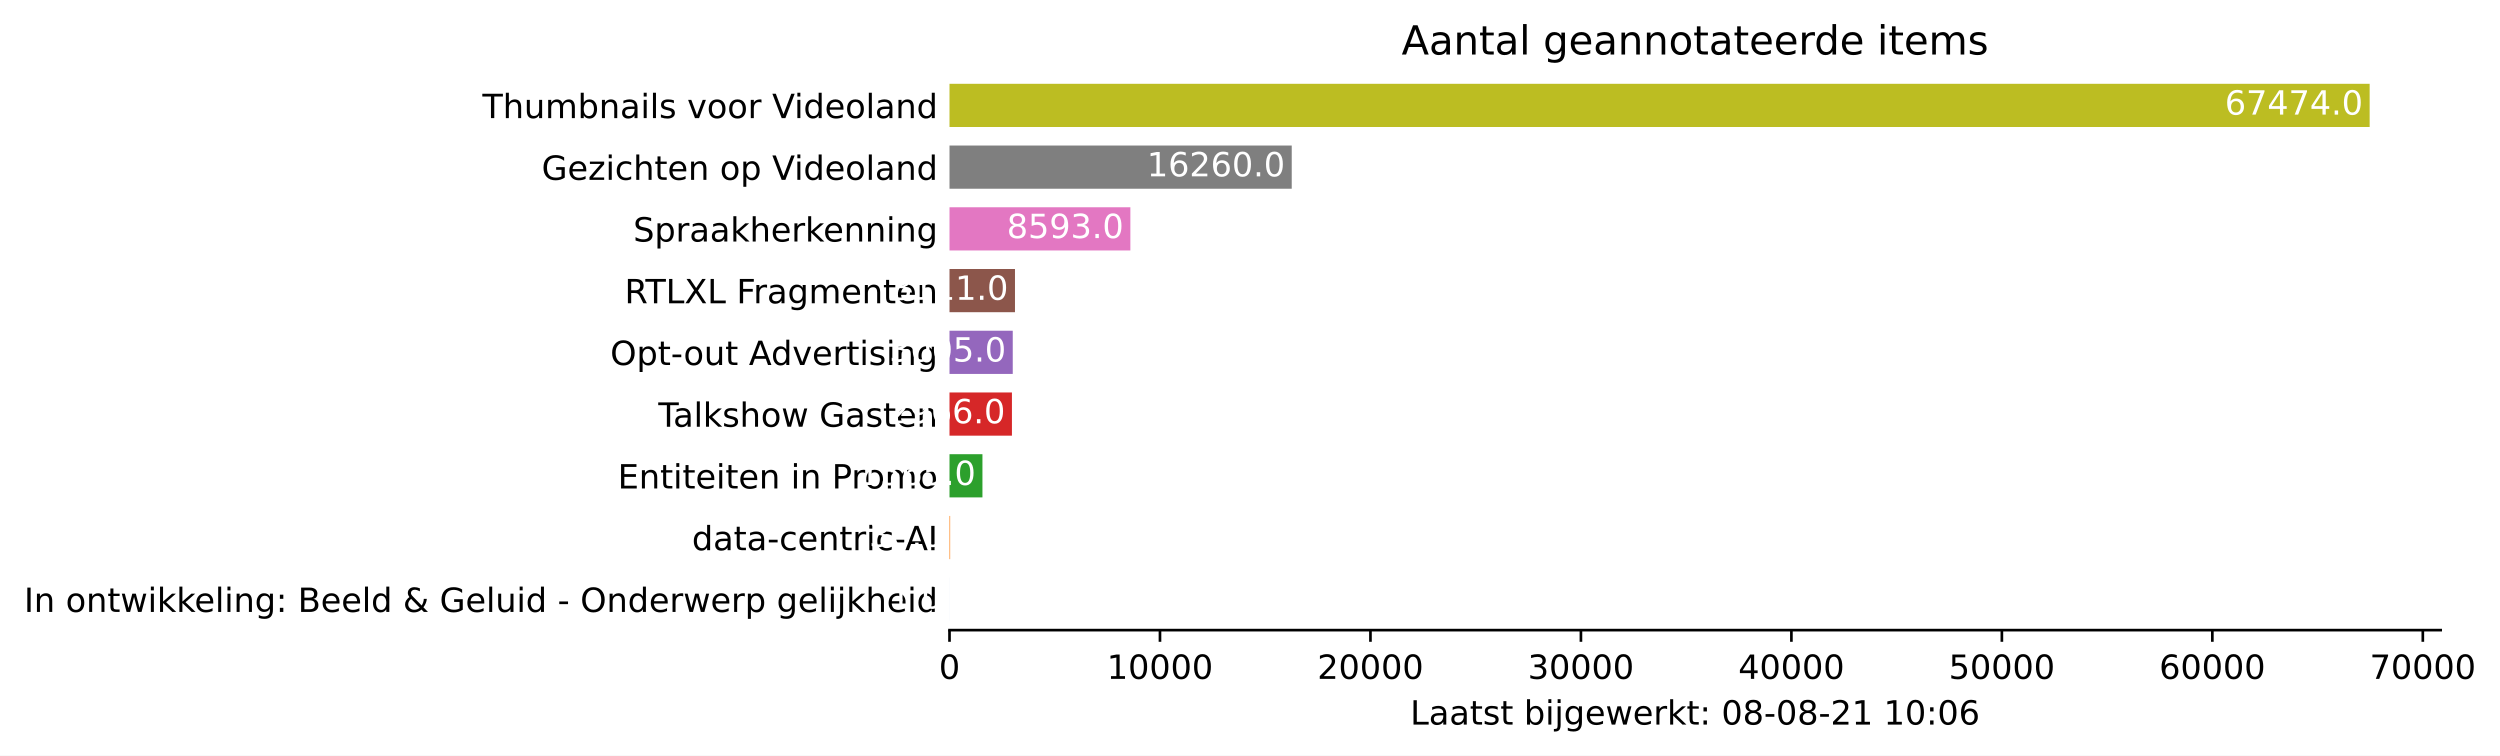
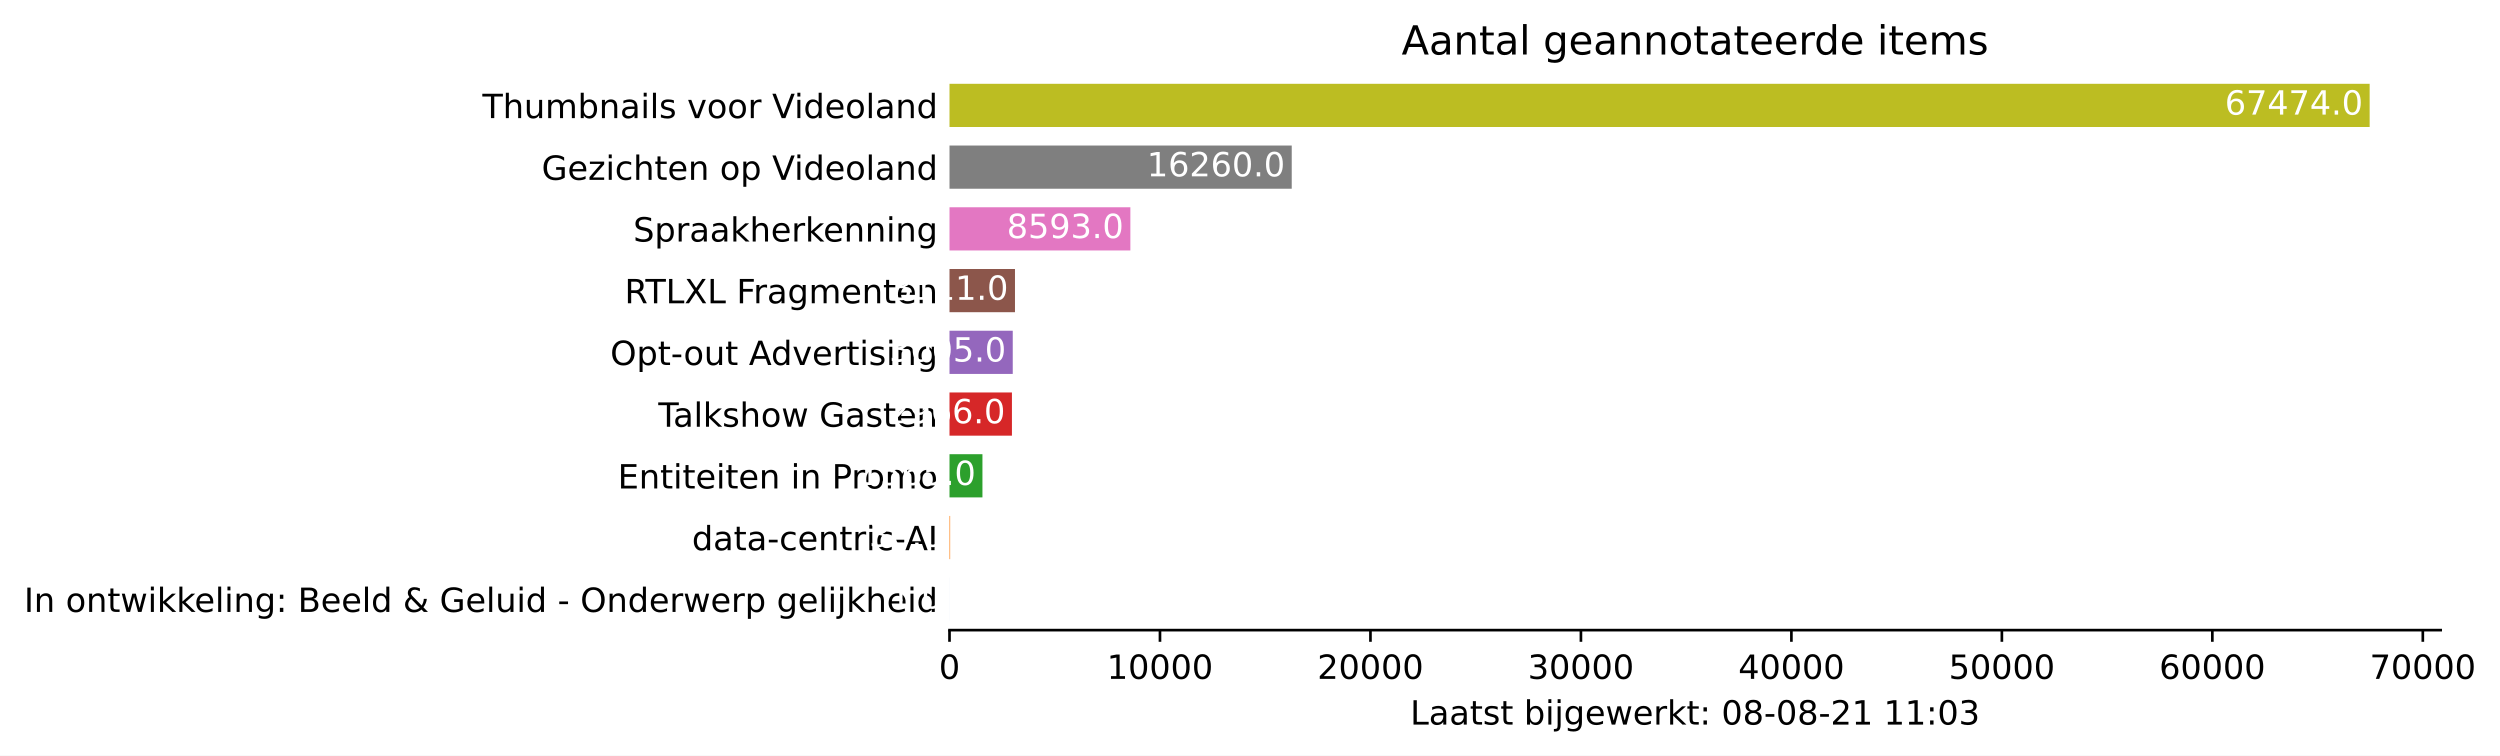
<svg xmlns="http://www.w3.org/2000/svg" xmlns:xlink="http://www.w3.org/1999/xlink" height="226.194pt" version="1.1" viewBox="0 0 748.415 226.194" width="748.415pt">
  <defs>
    <style type="text/css">*{stroke-linecap:butt;stroke-linejoin:round;}</style>
  </defs>
  <g id="figure_1">
    <g id="patch_1">
      <path d="M 0 226.194  L 748.415 226.194  L 748.415 0  L 0 0  z " style="fill:#ffffff;" />
    </g>
    <g id="axes_1">
      <g id="patch_2">
        <path d="M 284.25 188.638  L 730.65 188.638  L 730.65 22.318  L 284.25 22.318  z " style="fill:#ffffff;" />
      </g>
      <g id="patch_3">
-         <path clip-path="url(#pfa8a916f7c)" d="M 284.25 185.866  L 284.256 185.866  L 284.256 172.93  L 284.25 172.93  z " style="fill:#1f77b4;" />
+         <path clip-path="url(#p25e53f6d23)" d="M 284.25 185.866  L 284.256 185.866  L 284.256 172.93  L 284.25 172.93  z " style="fill:#1f77b4;" />
      </g>
      <g id="patch_4">
-         <path clip-path="url(#pfa8a916f7c)" d="M 284.25 167.386  L 284.439 167.386  L 284.439 154.45  L 284.25 154.45  z " style="fill:#ff7f0e;" />
+         <path clip-path="url(#p25e53f6d23)" d="M 284.25 167.386  L 284.439 167.386  L 284.439 154.45  L 284.25 154.45  z " style="fill:#ff7f0e;" />
      </g>
      <g id="patch_5">
-         <path clip-path="url(#pfa8a916f7c)" d="M 284.25 148.906  L 294.111 148.906  L 294.111 135.97  L 284.25 135.97  z " style="fill:#2ca02c;" />
+         <path clip-path="url(#p25e53f6d23)" d="M 284.25 148.906  L 294.111 148.906  L 294.111 135.97  L 284.25 135.97  z " style="fill:#2ca02c;" />
      </g>
      <g id="patch_6">
-         <path clip-path="url(#pfa8a916f7c)" d="M 284.25 130.426  L 302.938 130.426  L 302.938 117.49  L 284.25 117.49  z " style="fill:#d62728;" />
+         <path clip-path="url(#p25e53f6d23)" d="M 284.25 130.426  L 302.938 130.426  L 302.938 117.49  L 284.25 117.49  z " style="fill:#d62728;" />
      </g>
      <g id="patch_7">
-         <path clip-path="url(#pfa8a916f7c)" d="M 284.25 111.946  L 303.184 111.946  L 303.184 99.01  L 284.25 99.01  z " style="fill:#9467bd;" />
+         <path clip-path="url(#p25e53f6d23)" d="M 284.25 111.946  L 303.184 111.946  L 303.184 99.01  L 284.25 99.01  z " style="fill:#9467bd;" />
      </g>
      <g id="patch_8">
-         <path clip-path="url(#pfa8a916f7c)" d="M 284.25 93.466  L 303.852 93.466  L 303.852 80.53  L 284.25 80.53  z " style="fill:#8c564b;" />
+         <path clip-path="url(#p25e53f6d23)" d="M 284.25 93.466  L 303.852 93.466  L 303.852 80.53  L 284.25 80.53  z " style="fill:#8c564b;" />
      </g>
      <g id="patch_9">
-         <path clip-path="url(#pfa8a916f7c)" d="M 284.25 74.986  L 338.393 74.986  L 338.393 62.05  L 284.25 62.05  z " style="fill:#e377c2;" />
+         <path clip-path="url(#p25e53f6d23)" d="M 284.25 74.986  L 338.393 74.986  L 338.393 62.05  L 284.25 62.05  z " style="fill:#e377c2;" />
      </g>
      <g id="patch_10">
-         <path clip-path="url(#pfa8a916f7c)" d="M 284.25 56.506  L 386.702 56.506  L 386.702 43.57  L 284.25 43.57  z " style="fill:#7f7f7f;" />
+         <path clip-path="url(#p25e53f6d23)" d="M 284.25 56.506  L 386.702 56.506  L 386.702 43.57  L 284.25 43.57  z " style="fill:#7f7f7f;" />
      </g>
      <g id="patch_11">
-         <path clip-path="url(#pfa8a916f7c)" d="M 284.25 38.026  L 709.393 38.026  L 709.393 25.09  L 284.25 25.09  z " style="fill:#bcbd22;" />
+         <path clip-path="url(#p25e53f6d23)" d="M 284.25 38.026  L 709.393 38.026  L 709.393 25.09  L 284.25 25.09  z " style="fill:#bcbd22;" />
      </g>
      <g id="matplotlib.axis_1">
        <g id="xtick_1">
          <g id="line2d_1">
            <defs>
-               <path d="M 0 0  L 0 3.5  " id="m3b20a70567" style="stroke:#000000;stroke-width:0.8;" />
+               <path d="M 0 0  L 0 3.5  " id="m94c6dcbaf5" style="stroke:#000000;stroke-width:0.8;" />
            </defs>
            <g>
-               <use style="stroke:#000000;stroke-width:0.8;" x="284.25" xlink:href="#m3b20a70567" y="188.638" />
+               <use style="stroke:#000000;stroke-width:0.8;" x="284.25" xlink:href="#m94c6dcbaf5" y="188.638" />
            </g>
          </g>
          <g id="text_1">
            <g transform="translate(281.0688 203.2366)scale(0.1 -0.1)">
              <defs>
                <path d="M 2034 4250  Q 1547 4250 1301 3770  Q 1056 3291 1056 2328  Q 1056 1369 1301 889  Q 1547 409 2034 409  Q 2525 409 2770 889  Q 3016 1369 3016 2328  Q 3016 3291 2770 3770  Q 2525 4250 2034 4250  z M 2034 4750  Q 2819 4750 3233 4129  Q 3647 3509 3647 2328  Q 3647 1150 3233 529  Q 2819 -91 2034 -91  Q 1250 -91 836 529  Q 422 1150 422 2328  Q 422 3509 836 4129  Q 1250 4750 2034 4750  z " id="DejaVuSans-30" transform="scale(0.015625)" />
              </defs>
              <use xlink:href="#DejaVuSans-30" />
            </g>
          </g>
        </g>
        <g id="xtick_2">
          <g id="line2d_2">
            <g>
-               <use style="stroke:#000000;stroke-width:0.8;" x="347.258" xlink:href="#m3b20a70567" y="188.638" />
+               <use style="stroke:#000000;stroke-width:0.8;" x="347.258" xlink:href="#m94c6dcbaf5" y="188.638" />
            </g>
          </g>
          <g id="text_2">
            <g transform="translate(331.3521 203.2366)scale(0.1 -0.1)">
              <defs>
                <path d="M 794 531  L 1825 531  L 1825 4091  L 703 3866  L 703 4441  L 1819 4666  L 2450 4666  L 2450 531  L 3481 531  L 3481 0  L 794 0  L 794 531  z " id="DejaVuSans-31" transform="scale(0.015625)" />
              </defs>
              <use xlink:href="#DejaVuSans-31" />
              <use x="63.623" xlink:href="#DejaVuSans-30" />
              <use x="127.246" xlink:href="#DejaVuSans-30" />
              <use x="190.869" xlink:href="#DejaVuSans-30" />
              <use x="254.492" xlink:href="#DejaVuSans-30" />
            </g>
          </g>
        </g>
        <g id="xtick_3">
          <g id="line2d_3">
            <g>
-               <use style="stroke:#000000;stroke-width:0.8;" x="410.267" xlink:href="#m3b20a70567" y="188.638" />
+               <use style="stroke:#000000;stroke-width:0.8;" x="410.267" xlink:href="#m94c6dcbaf5" y="188.638" />
            </g>
          </g>
          <g id="text_3">
            <g transform="translate(394.3605 203.2366)scale(0.1 -0.1)">
              <defs>
                <path d="M 1228 531  L 3431 531  L 3431 0  L 469 0  L 469 531  Q 828 903 1448 1529  Q 2069 2156 2228 2338  Q 2531 2678 2651 2914  Q 2772 3150 2772 3378  Q 2772 3750 2511 3984  Q 2250 4219 1831 4219  Q 1534 4219 1204 4116  Q 875 4013 500 3803  L 500 4441  Q 881 4594 1212 4672  Q 1544 4750 1819 4750  Q 2544 4750 2975 4387  Q 3406 4025 3406 3419  Q 3406 3131 3298 2873  Q 3191 2616 2906 2266  Q 2828 2175 2409 1742  Q 1991 1309 1228 531  z " id="DejaVuSans-32" transform="scale(0.015625)" />
              </defs>
              <use xlink:href="#DejaVuSans-32" />
              <use x="63.623" xlink:href="#DejaVuSans-30" />
              <use x="127.246" xlink:href="#DejaVuSans-30" />
              <use x="190.869" xlink:href="#DejaVuSans-30" />
              <use x="254.492" xlink:href="#DejaVuSans-30" />
            </g>
          </g>
        </g>
        <g id="xtick_4">
          <g id="line2d_4">
            <g>
-               <use style="stroke:#000000;stroke-width:0.8;" x="473.275" xlink:href="#m3b20a70567" y="188.638" />
+               <use style="stroke:#000000;stroke-width:0.8;" x="473.275" xlink:href="#m94c6dcbaf5" y="188.638" />
            </g>
          </g>
          <g id="text_4">
            <g transform="translate(457.3689 203.2366)scale(0.1 -0.1)">
              <defs>
                <path d="M 2597 2516  Q 3050 2419 3304 2112  Q 3559 1806 3559 1356  Q 3559 666 3084 287  Q 2609 -91 1734 -91  Q 1441 -91 1130 -33  Q 819 25 488 141  L 488 750  Q 750 597 1062 519  Q 1375 441 1716 441  Q 2309 441 2620 675  Q 2931 909 2931 1356  Q 2931 1769 2642 2001  Q 2353 2234 1838 2234  L 1294 2234  L 1294 2753  L 1863 2753  Q 2328 2753 2575 2939  Q 2822 3125 2822 3475  Q 2822 3834 2567 4026  Q 2313 4219 1838 4219  Q 1578 4219 1281 4162  Q 984 4106 628 3988  L 628 4550  Q 988 4650 1302 4700  Q 1616 4750 1894 4750  Q 2613 4750 3031 4423  Q 3450 4097 3450 3541  Q 3450 3153 3228 2886  Q 3006 2619 2597 2516  z " id="DejaVuSans-33" transform="scale(0.015625)" />
              </defs>
              <use xlink:href="#DejaVuSans-33" />
              <use x="63.623" xlink:href="#DejaVuSans-30" />
              <use x="127.246" xlink:href="#DejaVuSans-30" />
              <use x="190.869" xlink:href="#DejaVuSans-30" />
              <use x="254.492" xlink:href="#DejaVuSans-30" />
            </g>
          </g>
        </g>
        <g id="xtick_5">
          <g id="line2d_5">
            <g>
-               <use style="stroke:#000000;stroke-width:0.8;" x="536.284" xlink:href="#m3b20a70567" y="188.638" />
+               <use style="stroke:#000000;stroke-width:0.8;" x="536.284" xlink:href="#m94c6dcbaf5" y="188.638" />
            </g>
          </g>
          <g id="text_5">
            <g transform="translate(520.3773 203.2366)scale(0.1 -0.1)">
              <defs>
                <path d="M 2419 4116  L 825 1625  L 2419 1625  L 2419 4116  z M 2253 4666  L 3047 4666  L 3047 1625  L 3713 1625  L 3713 1100  L 3047 1100  L 3047 0  L 2419 0  L 2419 1100  L 313 1100  L 313 1709  L 2253 4666  z " id="DejaVuSans-34" transform="scale(0.015625)" />
              </defs>
              <use xlink:href="#DejaVuSans-34" />
              <use x="63.623" xlink:href="#DejaVuSans-30" />
              <use x="127.246" xlink:href="#DejaVuSans-30" />
              <use x="190.869" xlink:href="#DejaVuSans-30" />
              <use x="254.492" xlink:href="#DejaVuSans-30" />
            </g>
          </g>
        </g>
        <g id="xtick_6">
          <g id="line2d_6">
            <g>
-               <use style="stroke:#000000;stroke-width:0.8;" x="599.292" xlink:href="#m3b20a70567" y="188.638" />
+               <use style="stroke:#000000;stroke-width:0.8;" x="599.292" xlink:href="#m94c6dcbaf5" y="188.638" />
            </g>
          </g>
          <g id="text_6">
            <g transform="translate(583.3857 203.2366)scale(0.1 -0.1)">
              <defs>
                <path d="M 691 4666  L 3169 4666  L 3169 4134  L 1269 4134  L 1269 2991  Q 1406 3038 1543 3061  Q 1681 3084 1819 3084  Q 2600 3084 3056 2656  Q 3513 2228 3513 1497  Q 3513 744 3044 326  Q 2575 -91 1722 -91  Q 1428 -91 1123 -41  Q 819 9 494 109  L 494 744  Q 775 591 1075 516  Q 1375 441 1709 441  Q 2250 441 2565 725  Q 2881 1009 2881 1497  Q 2881 1984 2565 2268  Q 2250 2553 1709 2553  Q 1456 2553 1204 2497  Q 953 2441 691 2322  L 691 4666  z " id="DejaVuSans-35" transform="scale(0.015625)" />
              </defs>
              <use xlink:href="#DejaVuSans-35" />
              <use x="63.623" xlink:href="#DejaVuSans-30" />
              <use x="127.246" xlink:href="#DejaVuSans-30" />
              <use x="190.869" xlink:href="#DejaVuSans-30" />
              <use x="254.492" xlink:href="#DejaVuSans-30" />
            </g>
          </g>
        </g>
        <g id="xtick_7">
          <g id="line2d_7">
            <g>
-               <use style="stroke:#000000;stroke-width:0.8;" x="662.3" xlink:href="#m3b20a70567" y="188.638" />
+               <use style="stroke:#000000;stroke-width:0.8;" x="662.3" xlink:href="#m94c6dcbaf5" y="188.638" />
            </g>
          </g>
          <g id="text_7">
            <g transform="translate(646.3941 203.2366)scale(0.1 -0.1)">
              <defs>
                <path d="M 2113 2584  Q 1688 2584 1439 2293  Q 1191 2003 1191 1497  Q 1191 994 1439 701  Q 1688 409 2113 409  Q 2538 409 2786 701  Q 3034 994 3034 1497  Q 3034 2003 2786 2293  Q 2538 2584 2113 2584  z M 3366 4563  L 3366 3988  Q 3128 4100 2886 4159  Q 2644 4219 2406 4219  Q 1781 4219 1451 3797  Q 1122 3375 1075 2522  Q 1259 2794 1537 2939  Q 1816 3084 2150 3084  Q 2853 3084 3261 2657  Q 3669 2231 3669 1497  Q 3669 778 3244 343  Q 2819 -91 2113 -91  Q 1303 -91 875 529  Q 447 1150 447 2328  Q 447 3434 972 4092  Q 1497 4750 2381 4750  Q 2619 4750 2861 4703  Q 3103 4656 3366 4563  z " id="DejaVuSans-36" transform="scale(0.015625)" />
              </defs>
              <use xlink:href="#DejaVuSans-36" />
              <use x="63.623" xlink:href="#DejaVuSans-30" />
              <use x="127.246" xlink:href="#DejaVuSans-30" />
              <use x="190.869" xlink:href="#DejaVuSans-30" />
              <use x="254.492" xlink:href="#DejaVuSans-30" />
            </g>
          </g>
        </g>
        <g id="xtick_8">
          <g id="line2d_8">
            <g>
-               <use style="stroke:#000000;stroke-width:0.8;" x="725.309" xlink:href="#m3b20a70567" y="188.638" />
+               <use style="stroke:#000000;stroke-width:0.8;" x="725.309" xlink:href="#m94c6dcbaf5" y="188.638" />
            </g>
          </g>
          <g id="text_8">
            <g transform="translate(709.4025 203.2366)scale(0.1 -0.1)">
              <defs>
                <path d="M 525 4666  L 3525 4666  L 3525 4397  L 1831 0  L 1172 0  L 2766 4134  L 525 4134  L 525 4666  z " id="DejaVuSans-37" transform="scale(0.015625)" />
              </defs>
              <use xlink:href="#DejaVuSans-37" />
              <use x="63.623" xlink:href="#DejaVuSans-30" />
              <use x="127.246" xlink:href="#DejaVuSans-30" />
              <use x="190.869" xlink:href="#DejaVuSans-30" />
              <use x="254.492" xlink:href="#DejaVuSans-30" />
            </g>
          </g>
        </g>
        <g id="text_9">
          <g transform="translate(422.175 216.9147)scale(0.1 -0.1)">
            <defs>
              <path d="M 628 4666  L 1259 4666  L 1259 531  L 3531 531  L 3531 0  L 628 0  L 628 4666  z " id="DejaVuSans-4c" transform="scale(0.015625)" />
              <path d="M 2194 1759  Q 1497 1759 1228 1600  Q 959 1441 959 1056  Q 959 750 1161 570  Q 1363 391 1709 391  Q 2188 391 2477 730  Q 2766 1069 2766 1631  L 2766 1759  L 2194 1759  z M 3341 1997  L 3341 0  L 2766 0  L 2766 531  Q 2569 213 2275 61  Q 1981 -91 1556 -91  Q 1019 -91 701 211  Q 384 513 384 1019  Q 384 1609 779 1909  Q 1175 2209 1959 2209  L 2766 2209  L 2766 2266  Q 2766 2663 2505 2880  Q 2244 3097 1772 3097  Q 1472 3097 1187 3025  Q 903 2953 641 2809  L 641 3341  Q 956 3463 1253 3523  Q 1550 3584 1831 3584  Q 2591 3584 2966 3190  Q 3341 2797 3341 1997  z " id="DejaVuSans-61" transform="scale(0.015625)" />
              <path d="M 1172 4494  L 1172 3500  L 2356 3500  L 2356 3053  L 1172 3053  L 1172 1153  Q 1172 725 1289 603  Q 1406 481 1766 481  L 2356 481  L 2356 0  L 1766 0  Q 1100 0 847 248  Q 594 497 594 1153  L 594 3053  L 172 3053  L 172 3500  L 594 3500  L 594 4494  L 1172 4494  z " id="DejaVuSans-74" transform="scale(0.015625)" />
              <path d="M 2834 3397  L 2834 2853  Q 2591 2978 2328 3040  Q 2066 3103 1784 3103  Q 1356 3103 1142 2972  Q 928 2841 928 2578  Q 928 2378 1081 2264  Q 1234 2150 1697 2047  L 1894 2003  Q 2506 1872 2764 1633  Q 3022 1394 3022 966  Q 3022 478 2636 193  Q 2250 -91 1575 -91  Q 1294 -91 989 -36  Q 684 19 347 128  L 347 722  Q 666 556 975 473  Q 1284 391 1588 391  Q 1994 391 2212 530  Q 2431 669 2431 922  Q 2431 1156 2273 1281  Q 2116 1406 1581 1522  L 1381 1569  Q 847 1681 609 1914  Q 372 2147 372 2553  Q 372 3047 722 3315  Q 1072 3584 1716 3584  Q 2034 3584 2315 3537  Q 2597 3491 2834 3397  z " id="DejaVuSans-73" transform="scale(0.015625)" />
              <path id="DejaVuSans-20" transform="scale(0.015625)" />
              <path d="M 3116 1747  Q 3116 2381 2855 2742  Q 2594 3103 2138 3103  Q 1681 3103 1420 2742  Q 1159 2381 1159 1747  Q 1159 1113 1420 752  Q 1681 391 2138 391  Q 2594 391 2855 752  Q 3116 1113 3116 1747  z M 1159 2969  Q 1341 3281 1617 3432  Q 1894 3584 2278 3584  Q 2916 3584 3314 3078  Q 3713 2572 3713 1747  Q 3713 922 3314 415  Q 2916 -91 2278 -91  Q 1894 -91 1617 61  Q 1341 213 1159 525  L 1159 0  L 581 0  L 581 4863  L 1159 4863  L 1159 2969  z " id="DejaVuSans-62" transform="scale(0.015625)" />
              <path d="M 603 3500  L 1178 3500  L 1178 0  L 603 0  L 603 3500  z M 603 4863  L 1178 4863  L 1178 4134  L 603 4134  L 603 4863  z " id="DejaVuSans-69" transform="scale(0.015625)" />
              <path d="M 603 3500  L 1178 3500  L 1178 -63  Q 1178 -731 923 -1031  Q 669 -1331 103 -1331  L -116 -1331  L -116 -844  L 38 -844  Q 366 -844 484 -692  Q 603 -541 603 -63  L 603 3500  z M 603 4863  L 1178 4863  L 1178 4134  L 603 4134  L 603 4863  z " id="DejaVuSans-6a" transform="scale(0.015625)" />
              <path d="M 2906 1791  Q 2906 2416 2648 2759  Q 2391 3103 1925 3103  Q 1463 3103 1205 2759  Q 947 2416 947 1791  Q 947 1169 1205 825  Q 1463 481 1925 481  Q 2391 481 2648 825  Q 2906 1169 2906 1791  z M 3481 434  Q 3481 -459 3084 -895  Q 2688 -1331 1869 -1331  Q 1566 -1331 1297 -1286  Q 1028 -1241 775 -1147  L 775 -588  Q 1028 -725 1275 -790  Q 1522 -856 1778 -856  Q 2344 -856 2625 -561  Q 2906 -266 2906 331  L 2906 616  Q 2728 306 2450 153  Q 2172 0 1784 0  Q 1141 0 747 490  Q 353 981 353 1791  Q 353 2603 747 3093  Q 1141 3584 1784 3584  Q 2172 3584 2450 3431  Q 2728 3278 2906 2969  L 2906 3500  L 3481 3500  L 3481 434  z " id="DejaVuSans-67" transform="scale(0.015625)" />
              <path d="M 3597 1894  L 3597 1613  L 953 1613  Q 991 1019 1311 708  Q 1631 397 2203 397  Q 2534 397 2845 478  Q 3156 559 3463 722  L 3463 178  Q 3153 47 2828 -22  Q 2503 -91 2169 -91  Q 1331 -91 842 396  Q 353 884 353 1716  Q 353 2575 817 3079  Q 1281 3584 2069 3584  Q 2775 3584 3186 3129  Q 3597 2675 3597 1894  z M 3022 2063  Q 3016 2534 2758 2815  Q 2500 3097 2075 3097  Q 1594 3097 1305 2825  Q 1016 2553 972 2059  L 3022 2063  z " id="DejaVuSans-65" transform="scale(0.015625)" />
              <path d="M 269 3500  L 844 3500  L 1563 769  L 2278 3500  L 2956 3500  L 3675 769  L 4391 3500  L 4966 3500  L 4050 0  L 3372 0  L 2619 2869  L 1863 0  L 1184 0  L 269 3500  z " id="DejaVuSans-77" transform="scale(0.015625)" />
              <path d="M 2631 2963  Q 2534 3019 2420 3045  Q 2306 3072 2169 3072  Q 1681 3072 1420 2755  Q 1159 2438 1159 1844  L 1159 0  L 581 0  L 581 3500  L 1159 3500  L 1159 2956  Q 1341 3275 1631 3429  Q 1922 3584 2338 3584  Q 2397 3584 2469 3576  Q 2541 3569 2628 3553  L 2631 2963  z " id="DejaVuSans-72" transform="scale(0.015625)" />
              <path d="M 581 4863  L 1159 4863  L 1159 1991  L 2875 3500  L 3609 3500  L 1753 1863  L 3688 0  L 2938 0  L 1159 1709  L 1159 0  L 581 0  L 581 4863  z " id="DejaVuSans-6b" transform="scale(0.015625)" />
              <path d="M 750 794  L 1409 794  L 1409 0  L 750 0  L 750 794  z M 750 3309  L 1409 3309  L 1409 2516  L 750 2516  L 750 3309  z " id="DejaVuSans-3a" transform="scale(0.015625)" />
              <path d="M 2034 2216  Q 1584 2216 1326 1975  Q 1069 1734 1069 1313  Q 1069 891 1326 650  Q 1584 409 2034 409  Q 2484 409 2743 651  Q 3003 894 3003 1313  Q 3003 1734 2745 1975  Q 2488 2216 2034 2216  z M 1403 2484  Q 997 2584 770 2862  Q 544 3141 544 3541  Q 544 4100 942 4425  Q 1341 4750 2034 4750  Q 2731 4750 3128 4425  Q 3525 4100 3525 3541  Q 3525 3141 3298 2862  Q 3072 2584 2669 2484  Q 3125 2378 3379 2068  Q 3634 1759 3634 1313  Q 3634 634 3220 271  Q 2806 -91 2034 -91  Q 1263 -91 848 271  Q 434 634 434 1313  Q 434 1759 690 2068  Q 947 2378 1403 2484  z M 1172 3481  Q 1172 3119 1398 2916  Q 1625 2713 2034 2713  Q 2441 2713 2670 2916  Q 2900 3119 2900 3481  Q 2900 3844 2670 4047  Q 2441 4250 2034 4250  Q 1625 4250 1398 4047  Q 1172 3844 1172 3481  z " id="DejaVuSans-38" transform="scale(0.015625)" />
              <path d="M 313 2009  L 1997 2009  L 1997 1497  L 313 1497  L 313 2009  z " id="DejaVuSans-2d" transform="scale(0.015625)" />
            </defs>
            <use xlink:href="#DejaVuSans-4c" />
            <use x="55.713" xlink:href="#DejaVuSans-61" />
            <use x="116.992" xlink:href="#DejaVuSans-61" />
            <use x="178.271" xlink:href="#DejaVuSans-74" />
            <use x="217.48" xlink:href="#DejaVuSans-73" />
            <use x="269.58" xlink:href="#DejaVuSans-74" />
            <use x="308.789" xlink:href="#DejaVuSans-20" />
            <use x="340.576" xlink:href="#DejaVuSans-62" />
            <use x="404.053" xlink:href="#DejaVuSans-69" />
            <use x="431.836" xlink:href="#DejaVuSans-6a" />
            <use x="459.619" xlink:href="#DejaVuSans-67" />
            <use x="523.096" xlink:href="#DejaVuSans-65" />
            <use x="584.619" xlink:href="#DejaVuSans-77" />
            <use x="666.406" xlink:href="#DejaVuSans-65" />
            <use x="727.93" xlink:href="#DejaVuSans-72" />
            <use x="769.043" xlink:href="#DejaVuSans-6b" />
            <use x="826.953" xlink:href="#DejaVuSans-74" />
            <use x="866.162" xlink:href="#DejaVuSans-3a" />
            <use x="899.854" xlink:href="#DejaVuSans-20" />
            <use x="931.641" xlink:href="#DejaVuSans-30" />
            <use x="995.264" xlink:href="#DejaVuSans-38" />
            <use x="1058.887" xlink:href="#DejaVuSans-2d" />
            <use x="1094.971" xlink:href="#DejaVuSans-30" />
            <use x="1158.594" xlink:href="#DejaVuSans-38" />
            <use x="1222.217" xlink:href="#DejaVuSans-2d" />
            <use x="1258.301" xlink:href="#DejaVuSans-32" />
            <use x="1321.924" xlink:href="#DejaVuSans-31" />
            <use x="1385.547" xlink:href="#DejaVuSans-20" />
            <use x="1417.334" xlink:href="#DejaVuSans-31" />
-             <use x="1480.957" xlink:href="#DejaVuSans-30" />
+             <use x="1480.957" xlink:href="#DejaVuSans-31" />
            <use x="1544.58" xlink:href="#DejaVuSans-3a" />
            <use x="1578.271" xlink:href="#DejaVuSans-30" />
-             <use x="1641.895" xlink:href="#DejaVuSans-36" />
+             <use x="1641.895" xlink:href="#DejaVuSans-33" />
          </g>
        </g>
      </g>
      <g id="matplotlib.axis_2">
        <g id="ytick_1">
          <g id="line2d_9" />
          <g id="text_10">
            <g transform="translate(7.2 183.1973)scale(0.1 -0.1)">
              <defs>
                <path d="M 628 4666  L 1259 4666  L 1259 0  L 628 0  L 628 4666  z " id="DejaVuSans-49" transform="scale(0.015625)" />
                <path d="M 3513 2113  L 3513 0  L 2938 0  L 2938 2094  Q 2938 2591 2744 2837  Q 2550 3084 2163 3084  Q 1697 3084 1428 2787  Q 1159 2491 1159 1978  L 1159 0  L 581 0  L 581 3500  L 1159 3500  L 1159 2956  Q 1366 3272 1645 3428  Q 1925 3584 2291 3584  Q 2894 3584 3203 3211  Q 3513 2838 3513 2113  z " id="DejaVuSans-6e" transform="scale(0.015625)" />
                <path d="M 1959 3097  Q 1497 3097 1228 2736  Q 959 2375 959 1747  Q 959 1119 1226 758  Q 1494 397 1959 397  Q 2419 397 2687 759  Q 2956 1122 2956 1747  Q 2956 2369 2687 2733  Q 2419 3097 1959 3097  z M 1959 3584  Q 2709 3584 3137 3096  Q 3566 2609 3566 1747  Q 3566 888 3137 398  Q 2709 -91 1959 -91  Q 1206 -91 779 398  Q 353 888 353 1747  Q 353 2609 779 3096  Q 1206 3584 1959 3584  z " id="DejaVuSans-6f" transform="scale(0.015625)" />
                <path d="M 603 4863  L 1178 4863  L 1178 0  L 603 0  L 603 4863  z " id="DejaVuSans-6c" transform="scale(0.015625)" />
                <path d="M 1259 2228  L 1259 519  L 2272 519  Q 2781 519 3026 730  Q 3272 941 3272 1375  Q 3272 1813 3026 2020  Q 2781 2228 2272 2228  L 1259 2228  z M 1259 4147  L 1259 2741  L 2194 2741  Q 2656 2741 2882 2914  Q 3109 3088 3109 3444  Q 3109 3797 2882 3972  Q 2656 4147 2194 4147  L 1259 4147  z M 628 4666  L 2241 4666  Q 2963 4666 3353 4366  Q 3744 4066 3744 3513  Q 3744 3084 3544 2831  Q 3344 2578 2956 2516  Q 3422 2416 3680 2098  Q 3938 1781 3938 1306  Q 3938 681 3513 340  Q 3088 0 2303 0  L 628 0  L 628 4666  z " id="DejaVuSans-42" transform="scale(0.015625)" />
                <path d="M 2906 2969  L 2906 4863  L 3481 4863  L 3481 0  L 2906 0  L 2906 525  Q 2725 213 2448 61  Q 2172 -91 1784 -91  Q 1150 -91 751 415  Q 353 922 353 1747  Q 353 2572 751 3078  Q 1150 3584 1784 3584  Q 2172 3584 2448 3432  Q 2725 3281 2906 2969  z M 947 1747  Q 947 1113 1208 752  Q 1469 391 1925 391  Q 2381 391 2643 752  Q 2906 1113 2906 1747  Q 2906 2381 2643 2742  Q 2381 3103 1925 3103  Q 1469 3103 1208 2742  Q 947 2381 947 1747  z " id="DejaVuSans-64" transform="scale(0.015625)" />
                <path d="M 1556 2509  Q 1272 2256 1139 2004  Q 1006 1753 1006 1478  Q 1006 1022 1337 719  Q 1669 416 2169 416  Q 2466 416 2725 514  Q 2984 613 3213 813  L 1556 2509  z M 1997 2859  L 3584 1234  Q 3769 1513 3872 1830  Q 3975 2147 3994 2503  L 4575 2503  Q 4538 2091 4375 1687  Q 4213 1284 3922 891  L 4794 0  L 4006 0  L 3559 459  Q 3234 181 2878 45  Q 2522 -91 2113 -91  Q 1359 -91 881 339  Q 403 769 403 1441  Q 403 1841 612 2192  Q 822 2544 1241 2853  Q 1091 3050 1012 3245  Q 934 3441 934 3628  Q 934 4134 1281 4442  Q 1628 4750 2203 4750  Q 2463 4750 2720 4694  Q 2978 4638 3244 4525  L 3244 3956  Q 2972 4103 2725 4179  Q 2478 4256 2266 4256  Q 1938 4256 1733 4082  Q 1528 3909 1528 3634  Q 1528 3475 1620 3314  Q 1713 3153 1997 2859  z " id="DejaVuSans-26" transform="scale(0.015625)" />
                <path d="M 3809 666  L 3809 1919  L 2778 1919  L 2778 2438  L 4434 2438  L 4434 434  Q 4069 175 3628 42  Q 3188 -91 2688 -91  Q 1594 -91 976 548  Q 359 1188 359 2328  Q 359 3472 976 4111  Q 1594 4750 2688 4750  Q 3144 4750 3555 4637  Q 3966 4525 4313 4306  L 4313 3634  Q 3963 3931 3569 4081  Q 3175 4231 2741 4231  Q 1884 4231 1454 3753  Q 1025 3275 1025 2328  Q 1025 1384 1454 906  Q 1884 428 2741 428  Q 3075 428 3337 486  Q 3600 544 3809 666  z " id="DejaVuSans-47" transform="scale(0.015625)" />
                <path d="M 544 1381  L 544 3500  L 1119 3500  L 1119 1403  Q 1119 906 1312 657  Q 1506 409 1894 409  Q 2359 409 2629 706  Q 2900 1003 2900 1516  L 2900 3500  L 3475 3500  L 3475 0  L 2900 0  L 2900 538  Q 2691 219 2414 64  Q 2138 -91 1772 -91  Q 1169 -91 856 284  Q 544 659 544 1381  z M 1991 3584  L 1991 3584  z " id="DejaVuSans-75" transform="scale(0.015625)" />
                <path d="M 2522 4238  Q 1834 4238 1429 3725  Q 1025 3213 1025 2328  Q 1025 1447 1429 934  Q 1834 422 2522 422  Q 3209 422 3611 934  Q 4013 1447 4013 2328  Q 4013 3213 3611 3725  Q 3209 4238 2522 4238  z M 2522 4750  Q 3503 4750 4090 4092  Q 4678 3434 4678 2328  Q 4678 1225 4090 567  Q 3503 -91 2522 -91  Q 1538 -91 948 565  Q 359 1222 359 2328  Q 359 3434 948 4092  Q 1538 4750 2522 4750  z " id="DejaVuSans-4f" transform="scale(0.015625)" />
                <path d="M 1159 525  L 1159 -1331  L 581 -1331  L 581 3500  L 1159 3500  L 1159 2969  Q 1341 3281 1617 3432  Q 1894 3584 2278 3584  Q 2916 3584 3314 3078  Q 3713 2572 3713 1747  Q 3713 922 3314 415  Q 2916 -91 2278 -91  Q 1894 -91 1617 61  Q 1341 213 1159 525  z M 3116 1747  Q 3116 2381 2855 2742  Q 2594 3103 2138 3103  Q 1681 3103 1420 2742  Q 1159 2381 1159 1747  Q 1159 1113 1420 752  Q 1681 391 2138 391  Q 2594 391 2855 752  Q 3116 1113 3116 1747  z " id="DejaVuSans-70" transform="scale(0.015625)" />
                <path d="M 3513 2113  L 3513 0  L 2938 0  L 2938 2094  Q 2938 2591 2744 2837  Q 2550 3084 2163 3084  Q 1697 3084 1428 2787  Q 1159 2491 1159 1978  L 1159 0  L 581 0  L 581 4863  L 1159 4863  L 1159 2956  Q 1366 3272 1645 3428  Q 1925 3584 2291 3584  Q 2894 3584 3203 3211  Q 3513 2838 3513 2113  z " id="DejaVuSans-68" transform="scale(0.015625)" />
              </defs>
              <use xlink:href="#DejaVuSans-49" />
              <use x="29.492" xlink:href="#DejaVuSans-6e" />
              <use x="92.871" xlink:href="#DejaVuSans-20" />
              <use x="124.658" xlink:href="#DejaVuSans-6f" />
              <use x="185.84" xlink:href="#DejaVuSans-6e" />
              <use x="249.219" xlink:href="#DejaVuSans-74" />
              <use x="288.428" xlink:href="#DejaVuSans-77" />
              <use x="370.215" xlink:href="#DejaVuSans-69" />
              <use x="397.998" xlink:href="#DejaVuSans-6b" />
              <use x="455.908" xlink:href="#DejaVuSans-6b" />
              <use x="510.193" xlink:href="#DejaVuSans-65" />
              <use x="571.717" xlink:href="#DejaVuSans-6c" />
              <use x="599.5" xlink:href="#DejaVuSans-69" />
              <use x="627.283" xlink:href="#DejaVuSans-6e" />
              <use x="690.662" xlink:href="#DejaVuSans-67" />
              <use x="754.139" xlink:href="#DejaVuSans-3a" />
              <use x="787.83" xlink:href="#DejaVuSans-20" />
              <use x="819.617" xlink:href="#DejaVuSans-42" />
              <use x="888.221" xlink:href="#DejaVuSans-65" />
              <use x="949.744" xlink:href="#DejaVuSans-65" />
              <use x="1011.268" xlink:href="#DejaVuSans-6c" />
              <use x="1039.051" xlink:href="#DejaVuSans-64" />
              <use x="1102.527" xlink:href="#DejaVuSans-20" />
              <use x="1134.314" xlink:href="#DejaVuSans-26" />
              <use x="1212.293" xlink:href="#DejaVuSans-20" />
              <use x="1244.08" xlink:href="#DejaVuSans-47" />
              <use x="1321.57" xlink:href="#DejaVuSans-65" />
              <use x="1383.094" xlink:href="#DejaVuSans-6c" />
              <use x="1410.877" xlink:href="#DejaVuSans-75" />
              <use x="1474.256" xlink:href="#DejaVuSans-69" />
              <use x="1502.039" xlink:href="#DejaVuSans-64" />
              <use x="1565.516" xlink:href="#DejaVuSans-20" />
              <use x="1597.303" xlink:href="#DejaVuSans-2d" />
              <use x="1633.387" xlink:href="#DejaVuSans-20" />
              <use x="1665.174" xlink:href="#DejaVuSans-4f" />
              <use x="1743.885" xlink:href="#DejaVuSans-6e" />
              <use x="1807.264" xlink:href="#DejaVuSans-64" />
              <use x="1870.74" xlink:href="#DejaVuSans-65" />
              <use x="1932.264" xlink:href="#DejaVuSans-72" />
              <use x="1973.377" xlink:href="#DejaVuSans-77" />
              <use x="2055.164" xlink:href="#DejaVuSans-65" />
              <use x="2116.688" xlink:href="#DejaVuSans-72" />
              <use x="2157.801" xlink:href="#DejaVuSans-70" />
              <use x="2221.277" xlink:href="#DejaVuSans-20" />
              <use x="2253.064" xlink:href="#DejaVuSans-67" />
              <use x="2316.541" xlink:href="#DejaVuSans-65" />
              <use x="2378.064" xlink:href="#DejaVuSans-6c" />
              <use x="2405.848" xlink:href="#DejaVuSans-69" />
              <use x="2433.631" xlink:href="#DejaVuSans-6a" />
              <use x="2461.414" xlink:href="#DejaVuSans-6b" />
              <use x="2519.324" xlink:href="#DejaVuSans-68" />
              <use x="2582.703" xlink:href="#DejaVuSans-65" />
              <use x="2644.227" xlink:href="#DejaVuSans-69" />
              <use x="2672.01" xlink:href="#DejaVuSans-64" />
            </g>
          </g>
        </g>
        <g id="ytick_2">
          <g id="line2d_10" />
          <g id="text_11">
            <g transform="translate(207.1469 164.7173)scale(0.1 -0.1)">
              <defs>
                <path d="M 3122 3366  L 3122 2828  Q 2878 2963 2633 3030  Q 2388 3097 2138 3097  Q 1578 3097 1268 2742  Q 959 2388 959 1747  Q 959 1106 1268 751  Q 1578 397 2138 397  Q 2388 397 2633 464  Q 2878 531 3122 666  L 3122 134  Q 2881 22 2623 -34  Q 2366 -91 2075 -91  Q 1284 -91 818 406  Q 353 903 353 1747  Q 353 2603 823 3093  Q 1294 3584 2113 3584  Q 2378 3584 2631 3529  Q 2884 3475 3122 3366  z " id="DejaVuSans-63" transform="scale(0.015625)" />
                <path d="M 2188 4044  L 1331 1722  L 3047 1722  L 2188 4044  z M 1831 4666  L 2547 4666  L 4325 0  L 3669 0  L 3244 1197  L 1141 1197  L 716 0  L 50 0  L 1831 4666  z " id="DejaVuSans-41" transform="scale(0.015625)" />
              </defs>
              <use xlink:href="#DejaVuSans-64" />
              <use x="63.477" xlink:href="#DejaVuSans-61" />
              <use x="124.756" xlink:href="#DejaVuSans-74" />
              <use x="163.965" xlink:href="#DejaVuSans-61" />
              <use x="225.244" xlink:href="#DejaVuSans-2d" />
              <use x="261.328" xlink:href="#DejaVuSans-63" />
              <use x="316.309" xlink:href="#DejaVuSans-65" />
              <use x="377.832" xlink:href="#DejaVuSans-6e" />
              <use x="441.211" xlink:href="#DejaVuSans-74" />
              <use x="480.42" xlink:href="#DejaVuSans-72" />
              <use x="521.533" xlink:href="#DejaVuSans-69" />
              <use x="549.316" xlink:href="#DejaVuSans-63" />
              <use x="604.297" xlink:href="#DejaVuSans-2d" />
              <use x="638.131" xlink:href="#DejaVuSans-41" />
              <use x="706.539" xlink:href="#DejaVuSans-49" />
            </g>
          </g>
        </g>
        <g id="ytick_3">
          <g id="line2d_11" />
          <g id="text_12">
            <g transform="translate(184.9422 146.2373)scale(0.1 -0.1)">
              <defs>
                <path d="M 628 4666  L 3578 4666  L 3578 4134  L 1259 4134  L 1259 2753  L 3481 2753  L 3481 2222  L 1259 2222  L 1259 531  L 3634 531  L 3634 0  L 628 0  L 628 4666  z " id="DejaVuSans-45" transform="scale(0.015625)" />
                <path d="M 1259 4147  L 1259 2394  L 2053 2394  Q 2494 2394 2734 2622  Q 2975 2850 2975 3272  Q 2975 3691 2734 3919  Q 2494 4147 2053 4147  L 1259 4147  z M 628 4666  L 2053 4666  Q 2838 4666 3239 4311  Q 3641 3956 3641 3272  Q 3641 2581 3239 2228  Q 2838 1875 2053 1875  L 1259 1875  L 1259 0  L 628 0  L 628 4666  z " id="DejaVuSans-50" transform="scale(0.015625)" />
                <path d="M 3328 2828  Q 3544 3216 3844 3400  Q 4144 3584 4550 3584  Q 5097 3584 5394 3201  Q 5691 2819 5691 2113  L 5691 0  L 5113 0  L 5113 2094  Q 5113 2597 4934 2840  Q 4756 3084 4391 3084  Q 3944 3084 3684 2787  Q 3425 2491 3425 1978  L 3425 0  L 2847 0  L 2847 2094  Q 2847 2600 2669 2842  Q 2491 3084 2119 3084  Q 1678 3084 1418 2786  Q 1159 2488 1159 1978  L 1159 0  L 581 0  L 581 3500  L 1159 3500  L 1159 2956  Q 1356 3278 1631 3431  Q 1906 3584 2284 3584  Q 2666 3584 2933 3390  Q 3200 3197 3328 2828  z " id="DejaVuSans-6d" transform="scale(0.015625)" />
              </defs>
              <use xlink:href="#DejaVuSans-45" />
              <use x="63.184" xlink:href="#DejaVuSans-6e" />
              <use x="126.562" xlink:href="#DejaVuSans-74" />
              <use x="165.771" xlink:href="#DejaVuSans-69" />
              <use x="193.555" xlink:href="#DejaVuSans-74" />
              <use x="232.764" xlink:href="#DejaVuSans-65" />
              <use x="294.287" xlink:href="#DejaVuSans-69" />
              <use x="322.07" xlink:href="#DejaVuSans-74" />
              <use x="361.279" xlink:href="#DejaVuSans-65" />
              <use x="422.803" xlink:href="#DejaVuSans-6e" />
              <use x="486.182" xlink:href="#DejaVuSans-20" />
              <use x="517.969" xlink:href="#DejaVuSans-69" />
              <use x="545.752" xlink:href="#DejaVuSans-6e" />
              <use x="609.131" xlink:href="#DejaVuSans-20" />
              <use x="640.918" xlink:href="#DejaVuSans-50" />
              <use x="699.471" xlink:href="#DejaVuSans-72" />
              <use x="738.334" xlink:href="#DejaVuSans-6f" />
              <use x="799.516" xlink:href="#DejaVuSans-6d" />
              <use x="896.928" xlink:href="#DejaVuSans-6f" />
            </g>
          </g>
        </g>
        <g id="ytick_4">
          <g id="line2d_12" />
          <g id="text_13">
            <g transform="translate(197.0766 127.7573)scale(0.1 -0.1)">
              <defs>
                <path d="M -19 4666  L 3928 4666  L 3928 4134  L 2272 4134  L 2272 0  L 1638 0  L 1638 4134  L -19 4134  L -19 4666  z " id="DejaVuSans-54" transform="scale(0.015625)" />
              </defs>
              <use xlink:href="#DejaVuSans-54" />
              <use x="44.584" xlink:href="#DejaVuSans-61" />
              <use x="105.863" xlink:href="#DejaVuSans-6c" />
              <use x="133.646" xlink:href="#DejaVuSans-6b" />
              <use x="191.557" xlink:href="#DejaVuSans-73" />
              <use x="243.656" xlink:href="#DejaVuSans-68" />
              <use x="307.035" xlink:href="#DejaVuSans-6f" />
              <use x="368.217" xlink:href="#DejaVuSans-77" />
              <use x="450.004" xlink:href="#DejaVuSans-20" />
              <use x="481.791" xlink:href="#DejaVuSans-47" />
              <use x="559.281" xlink:href="#DejaVuSans-61" />
              <use x="620.561" xlink:href="#DejaVuSans-73" />
              <use x="672.66" xlink:href="#DejaVuSans-74" />
              <use x="711.869" xlink:href="#DejaVuSans-65" />
              <use x="773.393" xlink:href="#DejaVuSans-6e" />
            </g>
          </g>
        </g>
        <g id="ytick_5">
          <g id="line2d_13" />
          <g id="text_14">
            <g transform="translate(182.6906 109.2773)scale(0.1 -0.1)">
              <defs>
                <path d="M 191 3500  L 800 3500  L 1894 563  L 2988 3500  L 3597 3500  L 2284 0  L 1503 0  L 191 3500  z " id="DejaVuSans-76" transform="scale(0.015625)" />
              </defs>
              <use xlink:href="#DejaVuSans-4f" />
              <use x="78.711" xlink:href="#DejaVuSans-70" />
              <use x="142.188" xlink:href="#DejaVuSans-74" />
              <use x="181.396" xlink:href="#DejaVuSans-2d" />
              <use x="219.355" xlink:href="#DejaVuSans-6f" />
              <use x="280.537" xlink:href="#DejaVuSans-75" />
              <use x="343.916" xlink:href="#DejaVuSans-74" />
              <use x="383.125" xlink:href="#DejaVuSans-20" />
              <use x="414.912" xlink:href="#DejaVuSans-41" />
              <use x="481.57" xlink:href="#DejaVuSans-64" />
              <use x="545.047" xlink:href="#DejaVuSans-76" />
              <use x="604.227" xlink:href="#DejaVuSans-65" />
              <use x="665.75" xlink:href="#DejaVuSans-72" />
              <use x="706.863" xlink:href="#DejaVuSans-74" />
              <use x="746.072" xlink:href="#DejaVuSans-69" />
              <use x="773.855" xlink:href="#DejaVuSans-73" />
              <use x="825.955" xlink:href="#DejaVuSans-69" />
              <use x="853.738" xlink:href="#DejaVuSans-6e" />
              <use x="917.117" xlink:href="#DejaVuSans-67" />
            </g>
          </g>
        </g>
        <g id="ytick_6">
          <g id="line2d_14" />
          <g id="text_15">
            <g transform="translate(186.9906 90.79734)scale(0.1 -0.1)">
              <defs>
                <path d="M 2841 2188  Q 3044 2119 3236 1894  Q 3428 1669 3622 1275  L 4263 0  L 3584 0  L 2988 1197  Q 2756 1666 2539 1819  Q 2322 1972 1947 1972  L 1259 1972  L 1259 0  L 628 0  L 628 4666  L 2053 4666  Q 2853 4666 3247 4331  Q 3641 3997 3641 3322  Q 3641 2881 3436 2590  Q 3231 2300 2841 2188  z M 1259 4147  L 1259 2491  L 2053 2491  Q 2509 2491 2742 2702  Q 2975 2913 2975 3322  Q 2975 3731 2742 3939  Q 2509 4147 2053 4147  L 1259 4147  z " id="DejaVuSans-52" transform="scale(0.015625)" />
                <path d="M 403 4666  L 1081 4666  L 2241 2931  L 3406 4666  L 4084 4666  L 2584 2425  L 4184 0  L 3506 0  L 2194 1984  L 872 0  L 191 0  L 1856 2491  L 403 4666  z " id="DejaVuSans-58" transform="scale(0.015625)" />
                <path d="M 628 4666  L 3309 4666  L 3309 4134  L 1259 4134  L 1259 2759  L 3109 2759  L 3109 2228  L 1259 2228  L 1259 0  L 628 0  L 628 4666  z " id="DejaVuSans-46" transform="scale(0.015625)" />
              </defs>
              <use xlink:href="#DejaVuSans-52" />
              <use x="62.232" xlink:href="#DejaVuSans-54" />
              <use x="123.316" xlink:href="#DejaVuSans-4c" />
              <use x="179.029" xlink:href="#DejaVuSans-58" />
              <use x="247.535" xlink:href="#DejaVuSans-4c" />
              <use x="303.248" xlink:href="#DejaVuSans-20" />
              <use x="335.035" xlink:href="#DejaVuSans-46" />
              <use x="385.305" xlink:href="#DejaVuSans-72" />
              <use x="426.418" xlink:href="#DejaVuSans-61" />
              <use x="487.697" xlink:href="#DejaVuSans-67" />
              <use x="551.174" xlink:href="#DejaVuSans-6d" />
              <use x="648.586" xlink:href="#DejaVuSans-65" />
              <use x="710.109" xlink:href="#DejaVuSans-6e" />
              <use x="773.488" xlink:href="#DejaVuSans-74" />
              <use x="812.697" xlink:href="#DejaVuSans-65" />
              <use x="874.221" xlink:href="#DejaVuSans-6e" />
            </g>
          </g>
        </g>
        <g id="ytick_7">
          <g id="line2d_15" />
          <g id="text_16">
            <g transform="translate(189.5734 72.31734)scale(0.1 -0.1)">
              <defs>
                <path d="M 3425 4513  L 3425 3897  Q 3066 4069 2747 4153  Q 2428 4238 2131 4238  Q 1616 4238 1336 4038  Q 1056 3838 1056 3469  Q 1056 3159 1242 3001  Q 1428 2844 1947 2747  L 2328 2669  Q 3034 2534 3370 2195  Q 3706 1856 3706 1288  Q 3706 609 3251 259  Q 2797 -91 1919 -91  Q 1588 -91 1214 -16  Q 841 59 441 206  L 441 856  Q 825 641 1194 531  Q 1563 422 1919 422  Q 2459 422 2753 634  Q 3047 847 3047 1241  Q 3047 1584 2836 1778  Q 2625 1972 2144 2069  L 1759 2144  Q 1053 2284 737 2584  Q 422 2884 422 3419  Q 422 4038 858 4394  Q 1294 4750 2059 4750  Q 2388 4750 2728 4690  Q 3069 4631 3425 4513  z " id="DejaVuSans-53" transform="scale(0.015625)" />
              </defs>
              <use xlink:href="#DejaVuSans-53" />
              <use x="63.477" xlink:href="#DejaVuSans-70" />
              <use x="126.953" xlink:href="#DejaVuSans-72" />
              <use x="168.066" xlink:href="#DejaVuSans-61" />
              <use x="229.346" xlink:href="#DejaVuSans-61" />
              <use x="290.625" xlink:href="#DejaVuSans-6b" />
              <use x="348.535" xlink:href="#DejaVuSans-68" />
              <use x="411.914" xlink:href="#DejaVuSans-65" />
              <use x="473.438" xlink:href="#DejaVuSans-72" />
              <use x="514.551" xlink:href="#DejaVuSans-6b" />
              <use x="568.836" xlink:href="#DejaVuSans-65" />
              <use x="630.359" xlink:href="#DejaVuSans-6e" />
              <use x="693.738" xlink:href="#DejaVuSans-6e" />
              <use x="757.117" xlink:href="#DejaVuSans-69" />
              <use x="784.9" xlink:href="#DejaVuSans-6e" />
              <use x="848.279" xlink:href="#DejaVuSans-67" />
            </g>
          </g>
        </g>
        <g id="ytick_8">
          <g id="line2d_16" />
          <g id="text_17">
            <g transform="translate(162.1453 53.83734)scale(0.1 -0.1)">
              <defs>
                <path d="M 353 3500  L 3084 3500  L 3084 2975  L 922 459  L 3084 459  L 3084 0  L 275 0  L 275 525  L 2438 3041  L 353 3041  L 353 3500  z " id="DejaVuSans-7a" transform="scale(0.015625)" />
                <path d="M 1831 0  L 50 4666  L 709 4666  L 2188 738  L 3669 4666  L 4325 4666  L 2547 0  L 1831 0  z " id="DejaVuSans-56" transform="scale(0.015625)" />
              </defs>
              <use xlink:href="#DejaVuSans-47" />
              <use x="77.49" xlink:href="#DejaVuSans-65" />
              <use x="139.014" xlink:href="#DejaVuSans-7a" />
              <use x="191.504" xlink:href="#DejaVuSans-69" />
              <use x="219.287" xlink:href="#DejaVuSans-63" />
              <use x="274.268" xlink:href="#DejaVuSans-68" />
              <use x="337.646" xlink:href="#DejaVuSans-74" />
              <use x="376.855" xlink:href="#DejaVuSans-65" />
              <use x="438.379" xlink:href="#DejaVuSans-6e" />
              <use x="501.758" xlink:href="#DejaVuSans-20" />
              <use x="533.545" xlink:href="#DejaVuSans-6f" />
              <use x="594.727" xlink:href="#DejaVuSans-70" />
              <use x="658.203" xlink:href="#DejaVuSans-20" />
              <use x="689.99" xlink:href="#DejaVuSans-56" />
              <use x="756.148" xlink:href="#DejaVuSans-69" />
              <use x="783.932" xlink:href="#DejaVuSans-64" />
              <use x="847.408" xlink:href="#DejaVuSans-65" />
              <use x="908.932" xlink:href="#DejaVuSans-6f" />
              <use x="970.113" xlink:href="#DejaVuSans-6c" />
              <use x="997.896" xlink:href="#DejaVuSans-61" />
              <use x="1059.176" xlink:href="#DejaVuSans-6e" />
              <use x="1122.555" xlink:href="#DejaVuSans-64" />
            </g>
          </g>
        </g>
        <g id="ytick_9">
          <g id="line2d_17" />
          <g id="text_18">
            <g transform="translate(144.4172 35.35734)scale(0.1 -0.1)">
              <use xlink:href="#DejaVuSans-54" />
              <use x="61.084" xlink:href="#DejaVuSans-68" />
              <use x="124.463" xlink:href="#DejaVuSans-75" />
              <use x="187.842" xlink:href="#DejaVuSans-6d" />
              <use x="285.254" xlink:href="#DejaVuSans-62" />
              <use x="348.73" xlink:href="#DejaVuSans-6e" />
              <use x="412.109" xlink:href="#DejaVuSans-61" />
              <use x="473.389" xlink:href="#DejaVuSans-69" />
              <use x="501.172" xlink:href="#DejaVuSans-6c" />
              <use x="528.955" xlink:href="#DejaVuSans-73" />
              <use x="581.055" xlink:href="#DejaVuSans-20" />
              <use x="612.842" xlink:href="#DejaVuSans-76" />
              <use x="672.021" xlink:href="#DejaVuSans-6f" />
              <use x="733.203" xlink:href="#DejaVuSans-6f" />
              <use x="794.385" xlink:href="#DejaVuSans-72" />
              <use x="835.498" xlink:href="#DejaVuSans-20" />
              <use x="867.285" xlink:href="#DejaVuSans-56" />
              <use x="933.443" xlink:href="#DejaVuSans-69" />
              <use x="961.227" xlink:href="#DejaVuSans-64" />
              <use x="1024.703" xlink:href="#DejaVuSans-65" />
              <use x="1086.227" xlink:href="#DejaVuSans-6f" />
              <use x="1147.408" xlink:href="#DejaVuSans-6c" />
              <use x="1175.191" xlink:href="#DejaVuSans-61" />
              <use x="1236.471" xlink:href="#DejaVuSans-6e" />
              <use x="1299.85" xlink:href="#DejaVuSans-64" />
            </g>
          </g>
        </g>
      </g>
      <g id="patch_12">
        <path d="M 284.25 188.638  L 730.65 188.638  " style="fill:none;stroke:#000000;stroke-linecap:square;stroke-linejoin:miter;stroke-width:0.8;" />
      </g>
      <g id="text_19">
        <g style="fill:#ffffff;" transform="translate(266.3532 182.1575)scale(0.1 -0.1)">
          <defs>
            <path d="M 684 794  L 1344 794  L 1344 0  L 684 0  L 684 794  z " id="DejaVuSans-2e" transform="scale(0.015625)" />
          </defs>
          <use xlink:href="#DejaVuSans-31" />
          <use x="63.623" xlink:href="#DejaVuSans-2e" />
          <use x="95.41" xlink:href="#DejaVuSans-30" />
        </g>
      </g>
      <g id="text_20">
        <g style="fill:#ffffff;" transform="translate(260.1734 163.6775)scale(0.1 -0.1)">
          <use xlink:href="#DejaVuSans-33" />
          <use x="63.623" xlink:href="#DejaVuSans-30" />
          <use x="127.246" xlink:href="#DejaVuSans-2e" />
          <use x="159.033" xlink:href="#DejaVuSans-30" />
        </g>
      </g>
      <g id="text_21">
        <g style="fill:#ffffff;" transform="translate(257.1202 145.1975)scale(0.1 -0.1)">
          <use xlink:href="#DejaVuSans-31" />
          <use x="63.623" xlink:href="#DejaVuSans-35" />
          <use x="127.246" xlink:href="#DejaVuSans-36" />
          <use x="190.869" xlink:href="#DejaVuSans-35" />
          <use x="254.492" xlink:href="#DejaVuSans-2e" />
          <use x="286.279" xlink:href="#DejaVuSans-30" />
        </g>
      </g>
      <g id="text_22">
        <g style="fill:#ffffff;" transform="translate(265.9477 126.7175)scale(0.1 -0.1)">
          <defs>
            <path d="M 703 97  L 703 672  Q 941 559 1184 500  Q 1428 441 1663 441  Q 2288 441 2617 861  Q 2947 1281 2994 2138  Q 2813 1869 2534 1725  Q 2256 1581 1919 1581  Q 1219 1581 811 2004  Q 403 2428 403 3163  Q 403 3881 828 4315  Q 1253 4750 1959 4750  Q 2769 4750 3195 4129  Q 3622 3509 3622 2328  Q 3622 1225 3098 567  Q 2575 -91 1691 -91  Q 1453 -91 1209 -44  Q 966 3 703 97  z M 1959 2075  Q 2384 2075 2632 2365  Q 2881 2656 2881 3163  Q 2881 3666 2632 3958  Q 2384 4250 1959 4250  Q 1534 4250 1286 3958  Q 1038 3666 1038 3163  Q 1038 2656 1286 2365  Q 1534 2075 1959 2075  z " id="DejaVuSans-39" transform="scale(0.015625)" />
          </defs>
          <use xlink:href="#DejaVuSans-32" />
          <use x="63.623" xlink:href="#DejaVuSans-39" />
          <use x="127.246" xlink:href="#DejaVuSans-36" />
          <use x="190.869" xlink:href="#DejaVuSans-36" />
          <use x="254.492" xlink:href="#DejaVuSans-2e" />
          <use x="286.279" xlink:href="#DejaVuSans-30" />
        </g>
      </g>
      <g id="text_23">
        <g style="fill:#ffffff;" transform="translate(266.1934 108.2375)scale(0.1 -0.1)">
          <use xlink:href="#DejaVuSans-33" />
          <use x="63.623" xlink:href="#DejaVuSans-30" />
          <use x="127.246" xlink:href="#DejaVuSans-30" />
          <use x="190.869" xlink:href="#DejaVuSans-35" />
          <use x="254.492" xlink:href="#DejaVuSans-2e" />
          <use x="286.279" xlink:href="#DejaVuSans-30" />
        </g>
      </g>
      <g id="text_24">
        <g style="fill:#ffffff;" transform="translate(266.8613 89.7575)scale(0.1 -0.1)">
          <use xlink:href="#DejaVuSans-33" />
          <use x="63.623" xlink:href="#DejaVuSans-31" />
          <use x="127.246" xlink:href="#DejaVuSans-31" />
          <use x="190.869" xlink:href="#DejaVuSans-31" />
          <use x="254.492" xlink:href="#DejaVuSans-2e" />
          <use x="286.279" xlink:href="#DejaVuSans-30" />
        </g>
      </g>
      <g id="text_25">
        <g style="fill:#ffffff;" transform="translate(301.4025 71.2775)scale(0.1 -0.1)">
          <use xlink:href="#DejaVuSans-38" />
          <use x="63.623" xlink:href="#DejaVuSans-35" />
          <use x="127.246" xlink:href="#DejaVuSans-39" />
          <use x="190.869" xlink:href="#DejaVuSans-33" />
          <use x="254.492" xlink:href="#DejaVuSans-2e" />
          <use x="286.279" xlink:href="#DejaVuSans-30" />
        </g>
      </g>
      <g id="text_26">
        <g style="fill:#ffffff;" transform="translate(343.3485 52.7975)scale(0.1 -0.1)">
          <use xlink:href="#DejaVuSans-31" />
          <use x="63.623" xlink:href="#DejaVuSans-36" />
          <use x="127.246" xlink:href="#DejaVuSans-32" />
          <use x="190.869" xlink:href="#DejaVuSans-36" />
          <use x="254.492" xlink:href="#DejaVuSans-30" />
          <use x="318.115" xlink:href="#DejaVuSans-2e" />
          <use x="349.902" xlink:href="#DejaVuSans-30" />
        </g>
      </g>
      <g id="text_27">
        <g style="fill:#ffffff;" transform="translate(666.0397 34.3175)scale(0.1 -0.1)">
          <use xlink:href="#DejaVuSans-36" />
          <use x="63.623" xlink:href="#DejaVuSans-37" />
          <use x="127.246" xlink:href="#DejaVuSans-34" />
          <use x="190.869" xlink:href="#DejaVuSans-37" />
          <use x="254.492" xlink:href="#DejaVuSans-34" />
          <use x="318.115" xlink:href="#DejaVuSans-2e" />
          <use x="349.902" xlink:href="#DejaVuSans-30" />
        </g>
      </g>
      <g id="text_28">
        <g transform="translate(419.5941 16.31812)scale(0.12 -0.12)">
          <use xlink:href="#DejaVuSans-41" />
          <use x="68.408" xlink:href="#DejaVuSans-61" />
          <use x="129.688" xlink:href="#DejaVuSans-6e" />
          <use x="193.066" xlink:href="#DejaVuSans-74" />
          <use x="232.275" xlink:href="#DejaVuSans-61" />
          <use x="293.555" xlink:href="#DejaVuSans-6c" />
          <use x="321.338" xlink:href="#DejaVuSans-20" />
          <use x="353.125" xlink:href="#DejaVuSans-67" />
          <use x="416.602" xlink:href="#DejaVuSans-65" />
          <use x="478.125" xlink:href="#DejaVuSans-61" />
          <use x="539.404" xlink:href="#DejaVuSans-6e" />
          <use x="602.783" xlink:href="#DejaVuSans-6e" />
          <use x="666.162" xlink:href="#DejaVuSans-6f" />
          <use x="727.344" xlink:href="#DejaVuSans-74" />
          <use x="766.553" xlink:href="#DejaVuSans-61" />
          <use x="827.832" xlink:href="#DejaVuSans-74" />
          <use x="867.041" xlink:href="#DejaVuSans-65" />
          <use x="928.564" xlink:href="#DejaVuSans-65" />
          <use x="990.088" xlink:href="#DejaVuSans-72" />
          <use x="1029.451" xlink:href="#DejaVuSans-64" />
          <use x="1092.928" xlink:href="#DejaVuSans-65" />
          <use x="1154.451" xlink:href="#DejaVuSans-20" />
          <use x="1186.238" xlink:href="#DejaVuSans-69" />
          <use x="1214.021" xlink:href="#DejaVuSans-74" />
          <use x="1253.23" xlink:href="#DejaVuSans-65" />
          <use x="1314.754" xlink:href="#DejaVuSans-6d" />
          <use x="1412.166" xlink:href="#DejaVuSans-73" />
        </g>
      </g>
    </g>
  </g>
  <defs>
-     <clipPath id="pfa8a916f7c">
+     <clipPath id="p25e53f6d23">
      <rect height="166.32" width="446.4" x="284.25" y="22.318" />
    </clipPath>
  </defs>
</svg>
